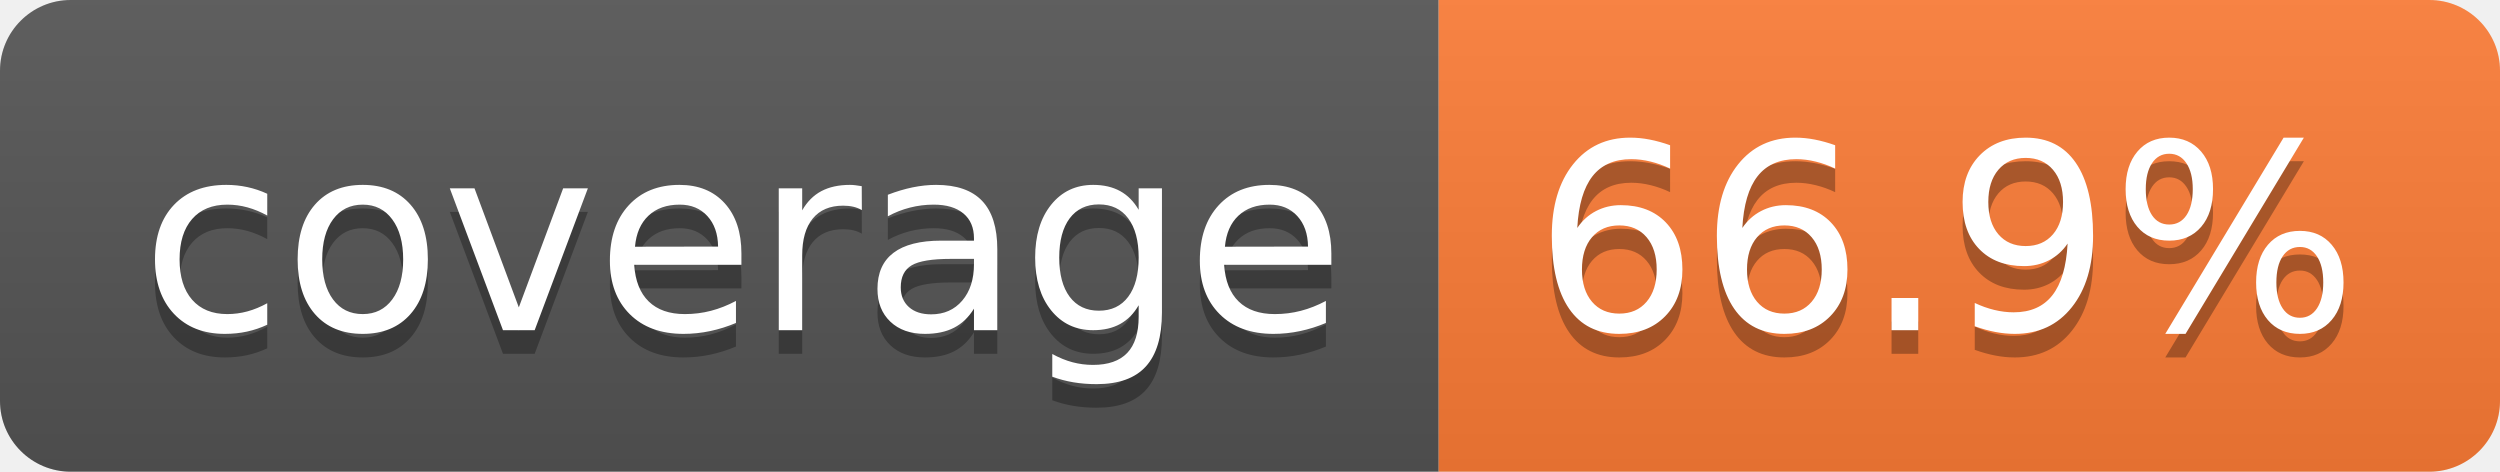
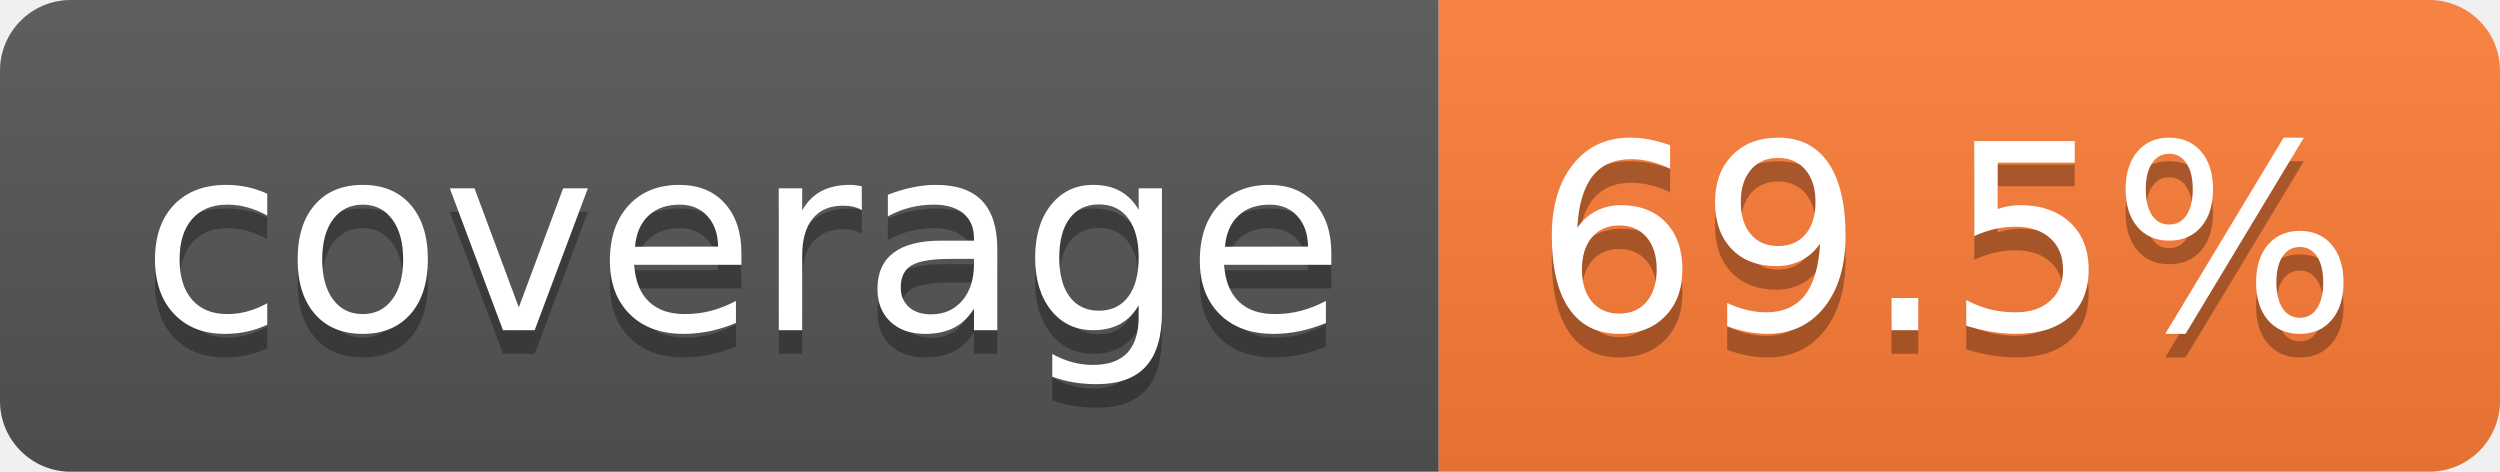
- <svg xmlns="http://www.w3.org/2000/svg" width="106" height="20" role="img" aria-label="coverage: 66.9%">
+ <svg xmlns="http://www.w3.org/2000/svg" width="106" height="20" role="img" aria-label="coverage: 69.5%">
  <linearGradient id="s" x2="0" y2="100%">
    <stop offset="0" stop-color="#bbb" stop-opacity=".1" />
    <stop offset="1" stop-opacity=".1" />
  </linearGradient>
  <clipPath id="r">
    <rect width="106" height="20" rx="3" fill="#fff" />
  </clipPath>
  <g clip-path="url(#r)">
    <rect width="61" height="20" fill="#555" />
    <rect x="61" width="45" height="20" fill="#fe7d37" />
    <rect width="106" height="20" fill="url(#s)" />
  </g>
  <g fill="#fff" text-anchor="middle" font-family="Verdana,Geneva,DejaVu Sans,sans-serif" text-rendering="geometricPrecision" font-size="110">
    <text aria-hidden="true" x="315" y="150" fill="#010101" fill-opacity=".3" transform="scale(.1)" textLength="510">coverage</text>
    <text x="315" y="140" transform="scale(.1)" fill="#fff" textLength="510">coverage</text>
-     <text aria-hidden="true" x="825" y="150" fill="#010101" fill-opacity=".3" transform="scale(.1)" textLength="350">66.9%</text>
-     <text x="825" y="140" transform="scale(.1)" fill="#fff" textLength="350">66.9%</text>
+     <text aria-hidden="true" x="825" y="150" fill="#010101" fill-opacity=".3" transform="scale(.1)" textLength="350">69.5%</text>
+     <text x="825" y="140" transform="scale(.1)" fill="#fff" textLength="350">69.5%</text>
  </g>
</svg>
